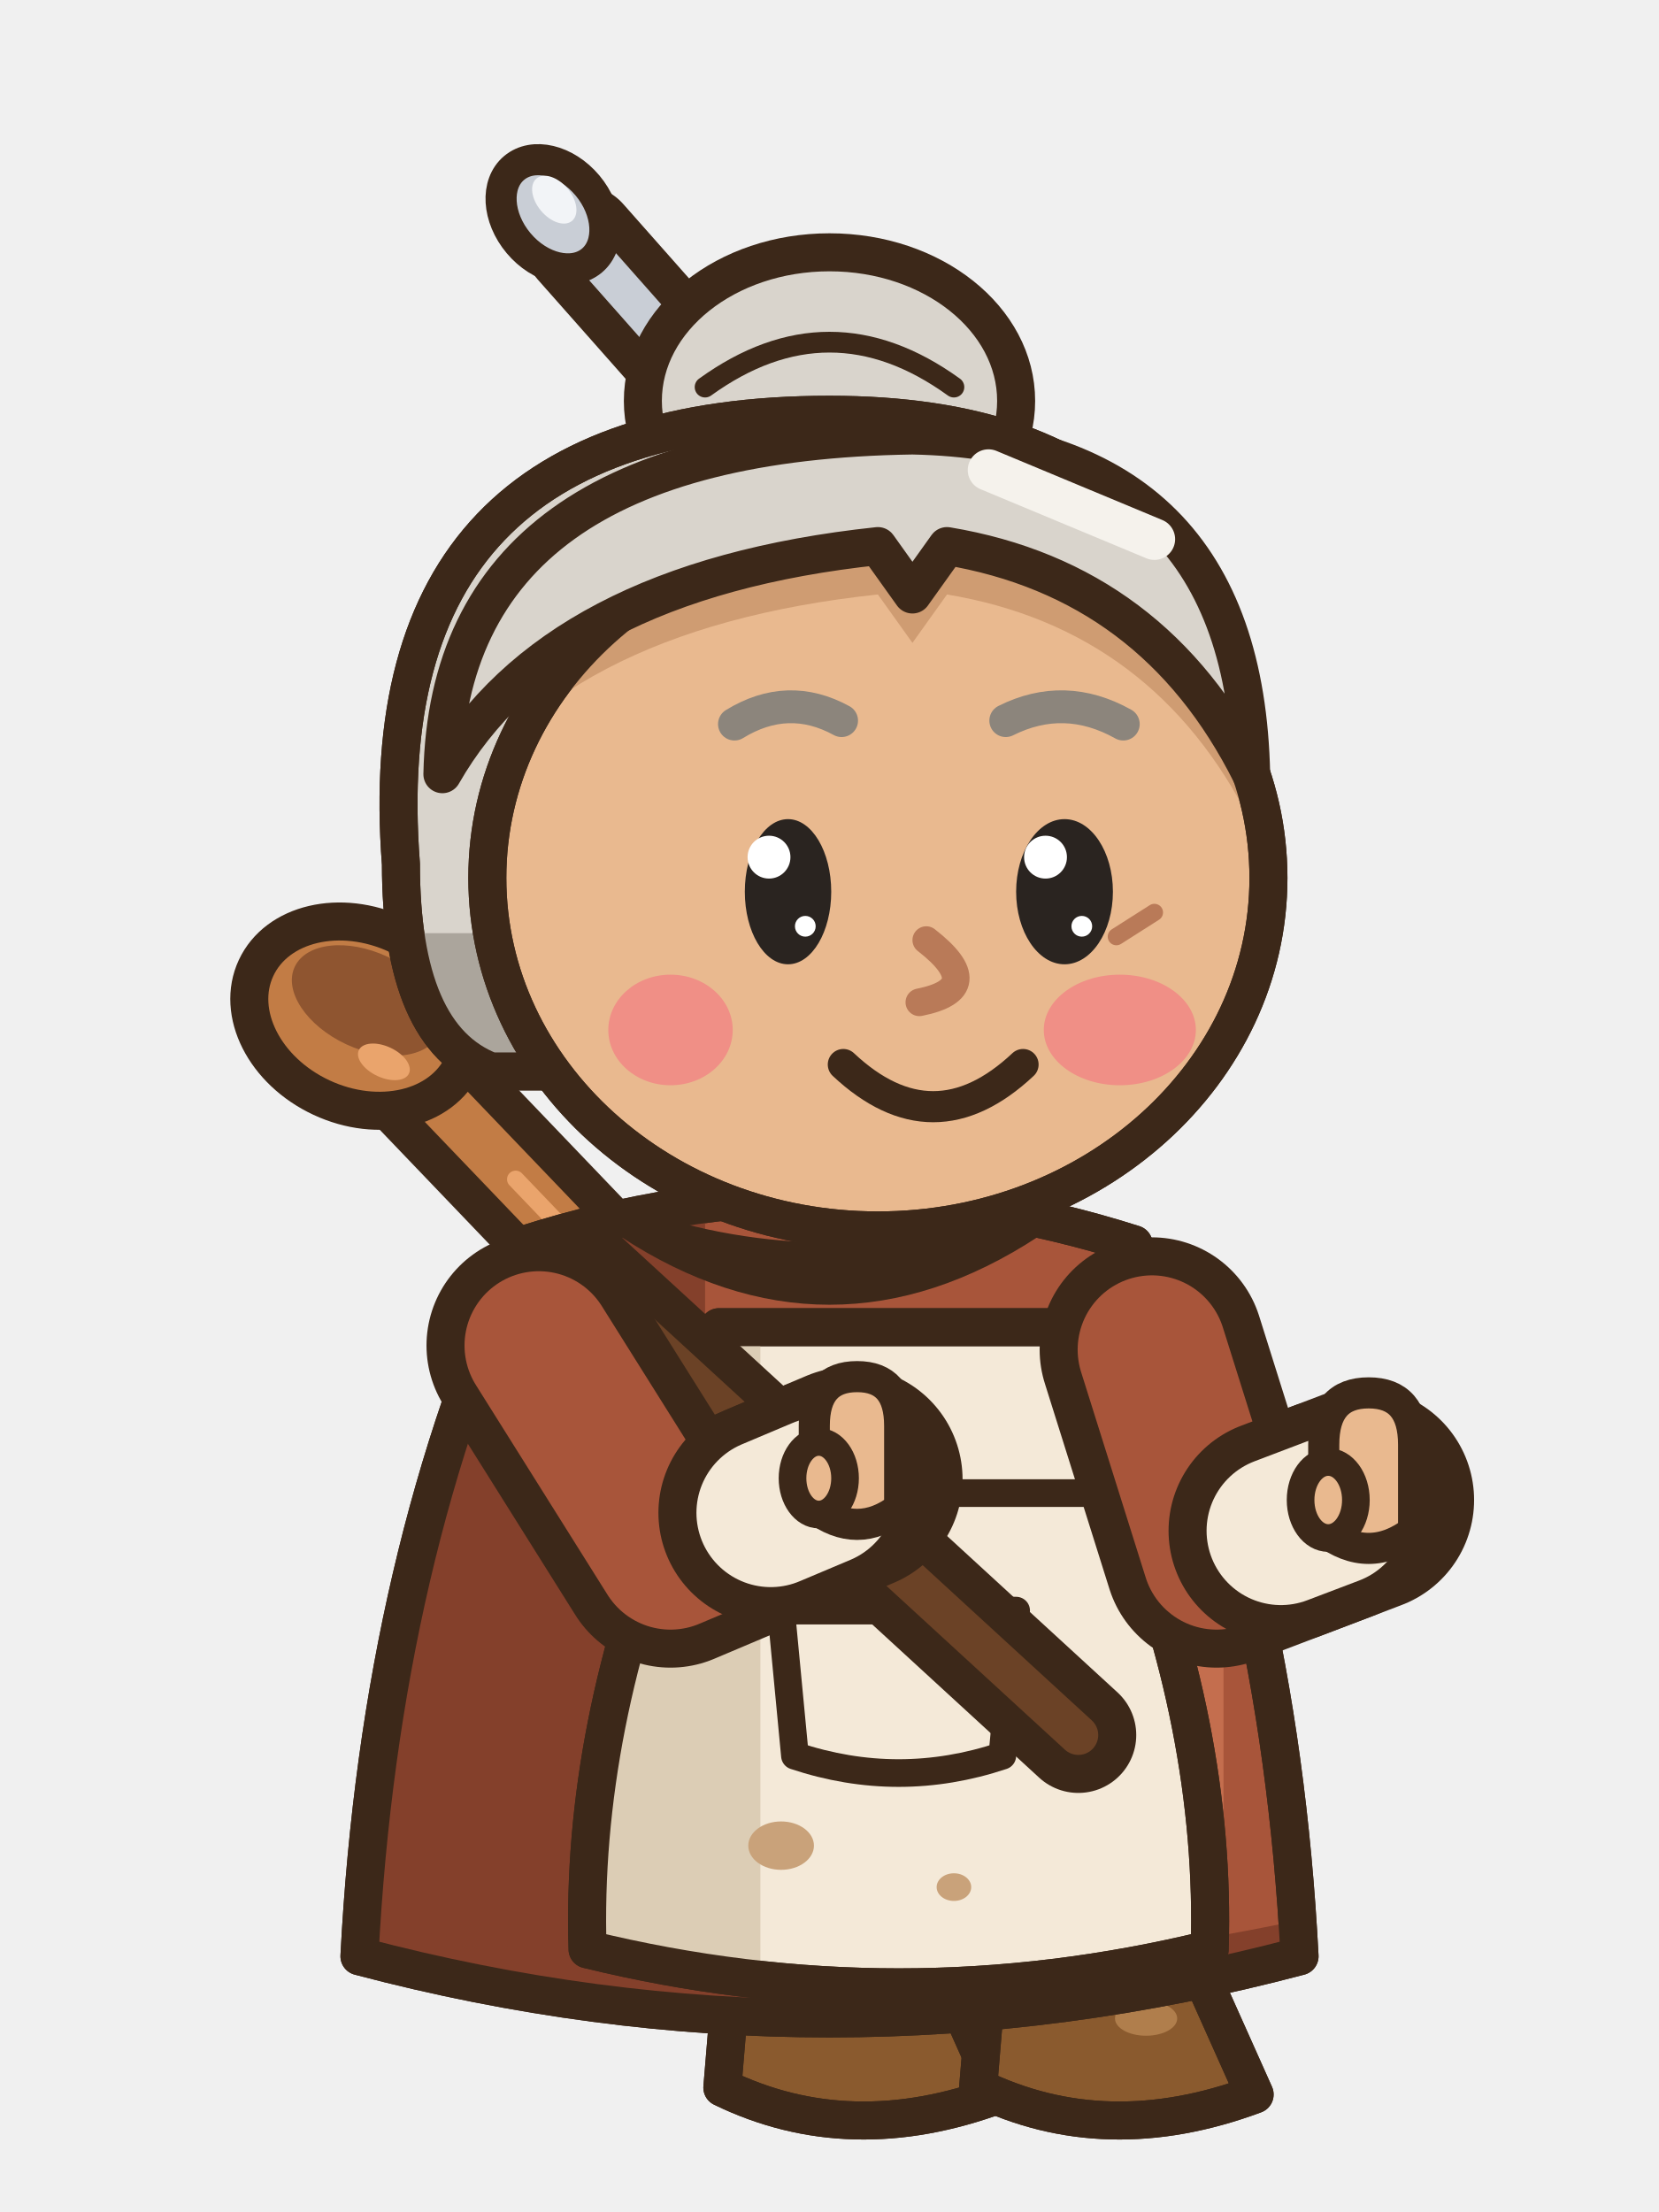
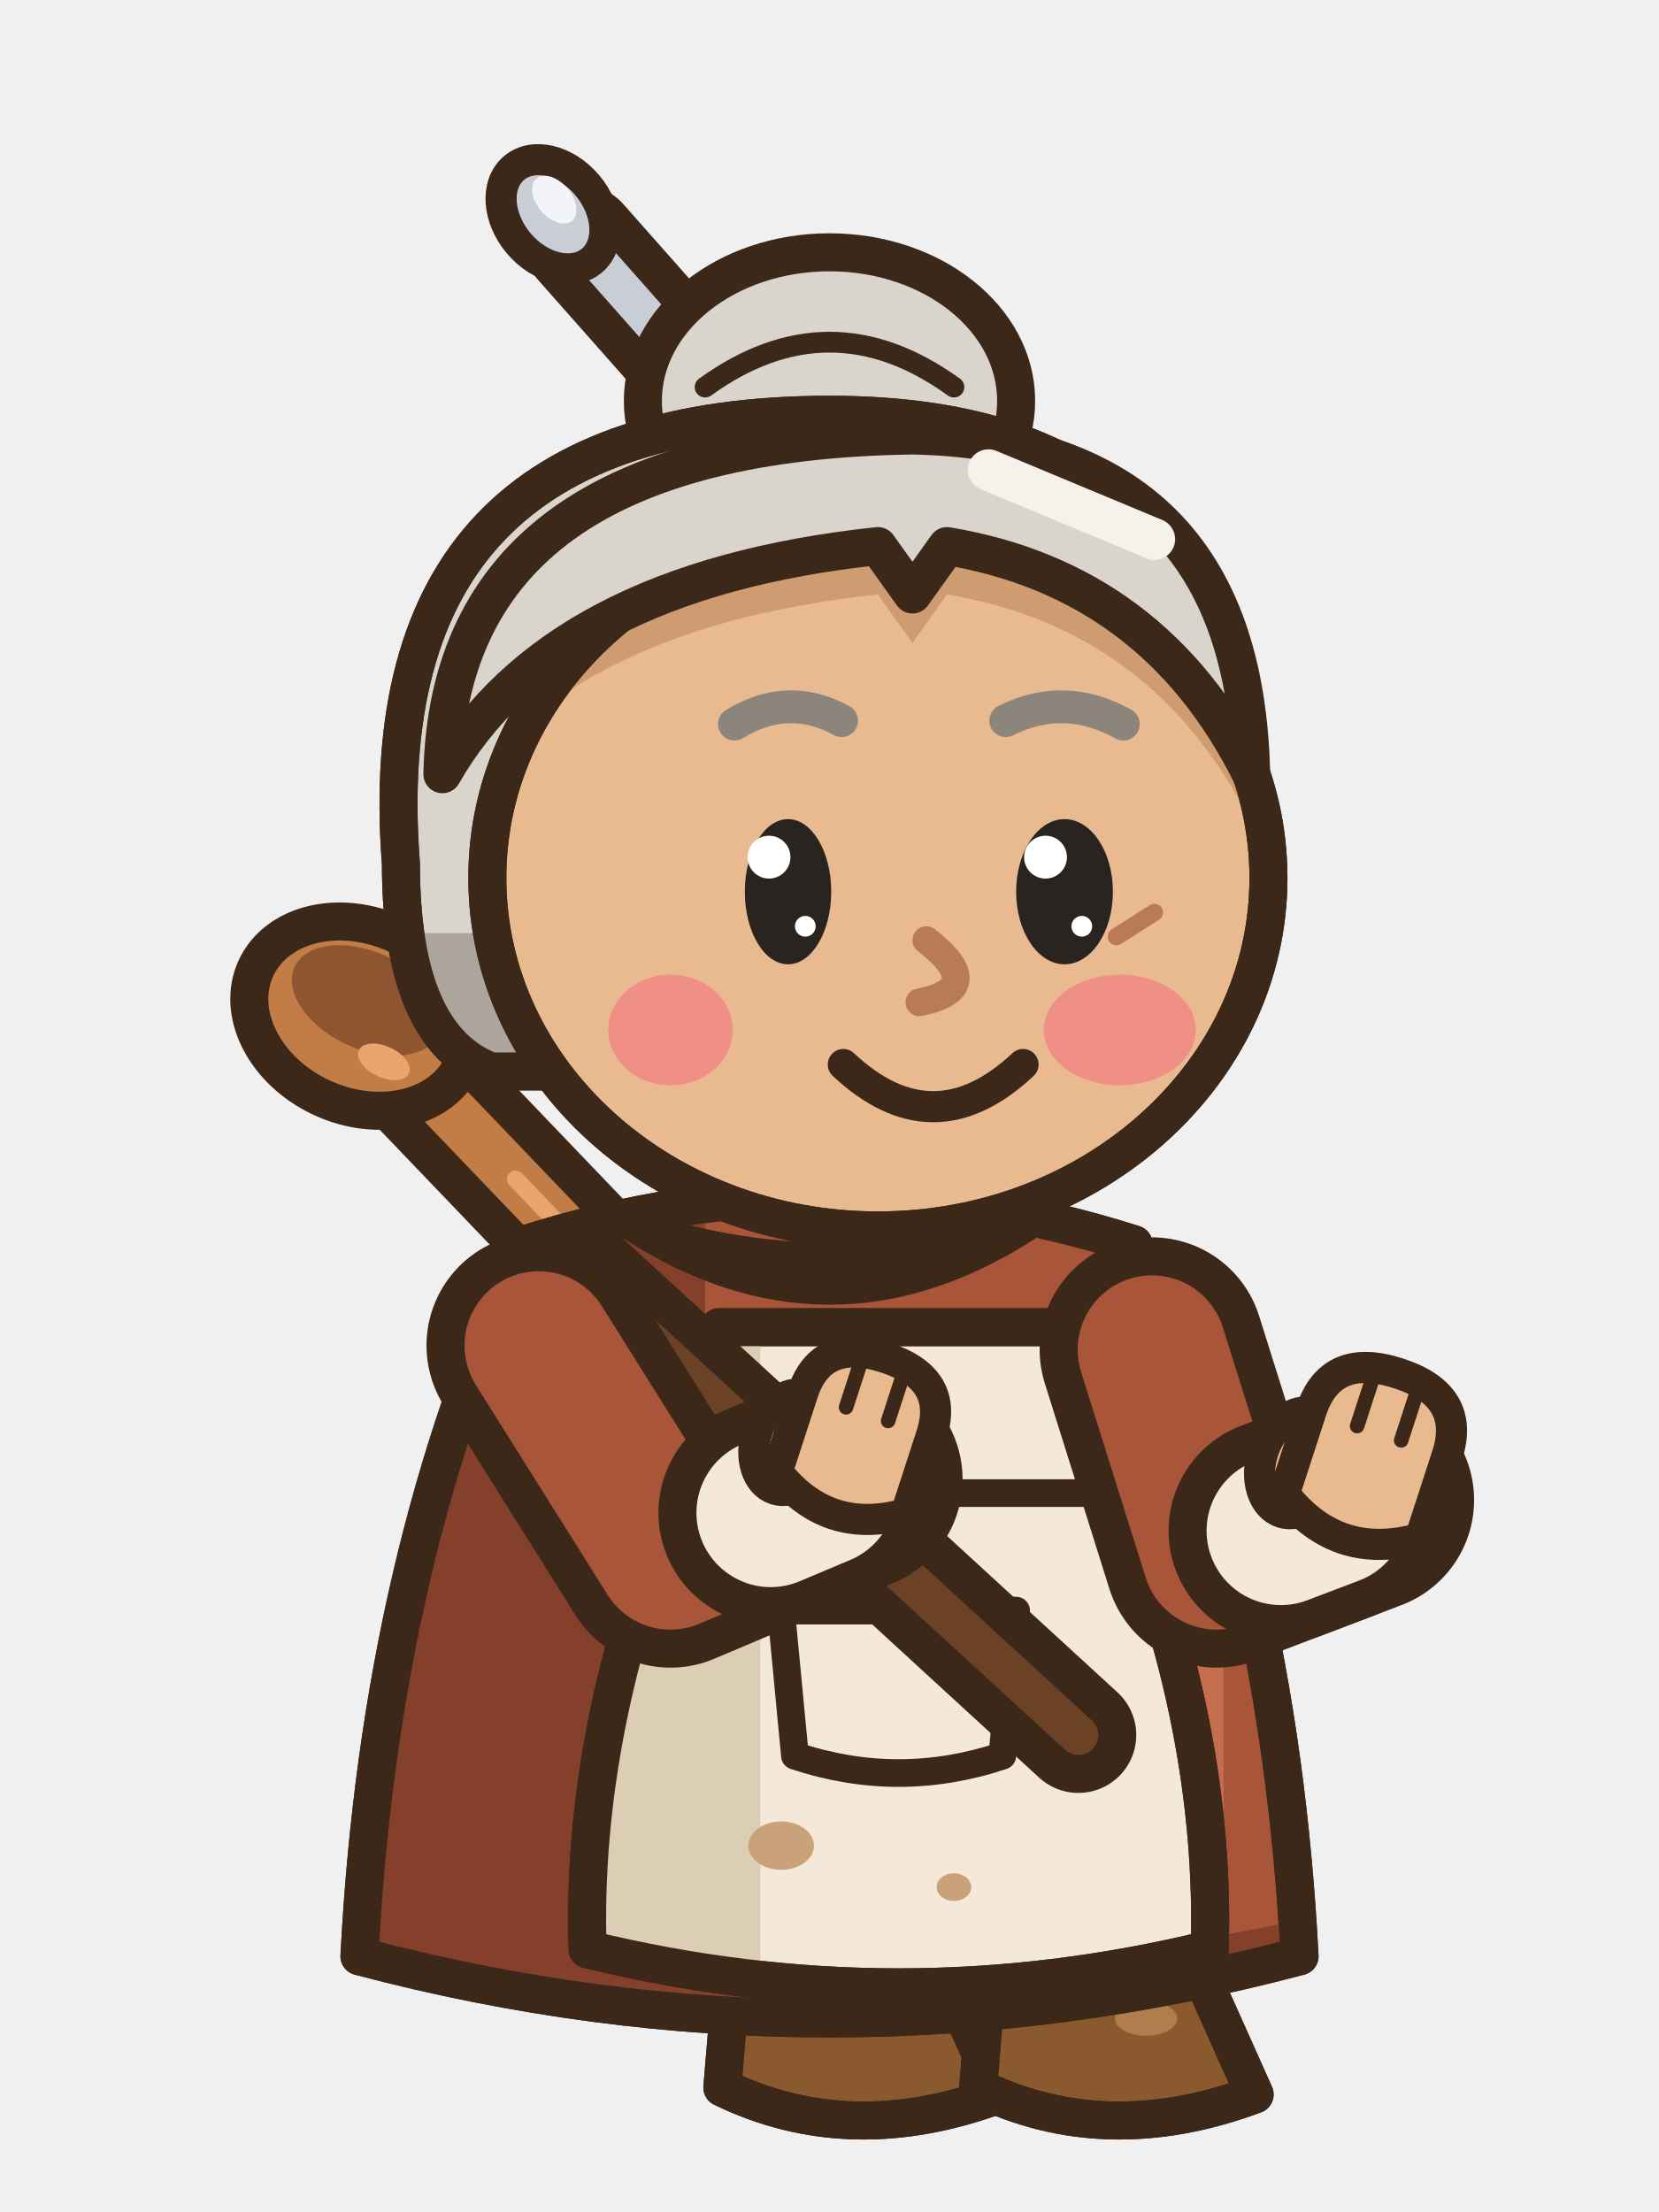
<svg xmlns="http://www.w3.org/2000/svg" width="48" height="64" viewBox="0 0 48 64">
  <g transform="translate(48 0) scale(-1 1)">
    <g transform="translate(0 3)">
      <line x1="15" y1="50" x2="37.6" y2="26.4" stroke="#3C2819" stroke-width="3.7" stroke-linecap="round" />
      <line x1="15" y1="50" x2="37.6" y2="26.4" stroke="#C27C45" stroke-width="1.5" stroke-linecap="round" />
      <line x1="17.26" y1="47.64" x2="33.08" y2="31.12" stroke="#EAA46C" stroke-width="0.5" stroke-linecap="round" />
      <g transform="rotate(-25 37.6 26.4)">
        <ellipse cx="37.6" cy="26.4" rx="3.3" ry="2.6" fill="#C27C45" stroke="#3C2819" stroke-width="1.1" stroke-linejoin="round" stroke-linecap="round" />
        <ellipse cx="37.6" cy="25.9" rx="2.3" ry="1.4" fill="#8F5530" stroke="none" />
        <ellipse cx="36.4" cy="27.3" rx="0.8" ry="0.45" fill="#EAA46C" stroke="none" />
      </g>
    </g>
    <line x1="28" y1="52.6" x2="23.8" y2="53" stroke="#3C2819" stroke-width="6.8" stroke-linecap="round" />
    <line x1="28" y1="52.6" x2="23.8" y2="53" stroke="#6A5A52" stroke-width="4.6" stroke-linecap="round" />
    <rect x="21.4" y="53" width="4.8" height="5" rx="1.6" fill="#6A5A52" stroke="#3C2819" stroke-width="1.1" stroke-linejoin="round" stroke-linecap="round" />
    <rect x="24.6" y="53.6" width="1.1" height="3.4" rx="0.5" fill="#54463F" />
    <path d="M20.8,56.8 L26.8,56.8 L27.1,60.4 Q23.4,62.2 19.1,60.6 Z" fill="#8A5A2E" stroke="#3C2819" stroke-width="1.1" stroke-linejoin="round" stroke-linecap="round" />
    <clipPath id="caseassistendre0s238568">
      <path d="M20.8,56.8 L26.8,56.8 L27.1,60.4 Q23.4,62.2 19.1,60.6 Z" />
    </clipPath>
    <g clip-path="url(#caseassistendre0s238568)">
      <path d="M19,60.1 Q23.4,61.8 27.2,59.9 L27.2,62.4 L19,62.4 Z" fill="#6B4322" />
    </g>
    <path d="M20.8,56.8 L26.8,56.8 L27.1,60.4 Q23.4,62.2 19.1,60.6 Z" fill="none" stroke="#3C2819" stroke-width="1.1" stroke-linejoin="round" stroke-linecap="round" />
    <ellipse cx="22.24" cy="58.4" rx="0.9" ry="0.5" fill="#B07E4C" stroke="none" />
    <line x1="20.6" y1="52.6" x2="16.4" y2="53" stroke="#3C2819" stroke-width="6.8" stroke-linecap="round" />
    <line x1="20.6" y1="52.6" x2="16.4" y2="53" stroke="#6A5A52" stroke-width="4.6" stroke-linecap="round" />
    <rect x="14" y="53" width="4.8" height="5" rx="1.6" fill="#6A5A52" stroke="#3C2819" stroke-width="1.1" stroke-linejoin="round" stroke-linecap="round" />
    <rect x="17.2" y="53.6" width="1.1" height="3.4" rx="0.5" fill="#54463F" />
    <path d="M13.4,56.8 L19.4,56.8 L19.7,60.4 Q16,62.2 11.7,60.6 Z" fill="#8A5A2E" stroke="#3C2819" stroke-width="1.1" stroke-linejoin="round" stroke-linecap="round" />
    <clipPath id="caseassistendre0s164568">
      <path d="M13.4,56.8 L19.4,56.8 L19.7,60.4 Q16,62.2 11.7,60.6 Z" />
    </clipPath>
    <g clip-path="url(#caseassistendre0s164568)">
      <path d="M11.6,60.1 Q16,61.8 19.8,59.9 L19.8,62.4 L11.6,62.4 Z" fill="#6B4322" />
    </g>
    <path d="M13.4,56.8 L19.4,56.8 L19.7,60.4 Q16,62.2 11.7,60.6 Z" fill="none" stroke="#3C2819" stroke-width="1.1" stroke-linejoin="round" stroke-linecap="round" />
    <ellipse cx="14.84" cy="58.4" rx="0.9" ry="0.5" fill="#B07E4C" stroke="none" />
    <g transform="translate(0 3)">
      <path d="M15.2,33 Q24,30.2 32.8,33 Q37,42 37.6,53.6 Q24,57.2 10.4,53.6 Q11,42 15.2,33 Z" fill="#A8553A" stroke="#3C2819" stroke-width="1.1" stroke-linejoin="round" stroke-linecap="round" />
      <clipPath id="caseassistendre0d">
        <path d="M15.2,33 Q24,30.2 32.8,33 Q37,42 37.6,53.6 Q24,57.2 10.4,53.6 Q11,42 15.2,33 Z" />
      </clipPath>
      <g clip-path="url(#caseassistendre0d)">
        <rect x="27.6" y="30" width="12" height="30" fill="#84402B" />
        <path d="M8,52 Q24,56 40,52 L40,60 L8,60 Z" fill="#84402B" />
        <rect x="12.6" y="38" width="1.5" height="13" rx="0.75" fill="#C46E4E" />
      </g>
      <path d="M15.2,33 Q24,30.2 32.8,33 Q37,42 37.6,53.6 Q24,57.2 10.4,53.6 Q11,42 15.2,33 Z" fill="none" stroke="#3C2819" stroke-width="1.1" stroke-linejoin="round" stroke-linecap="round" />
      <path d="M16.8,35.4 L27.2,35.4 L28.4,40.2 Q31.2,47 31,53.4 Q22,55.6 13,53.4 Q12.8,47 15.6,40.2 Z" fill="#F4E9D8" stroke="#3C2819" stroke-width="1.1" stroke-linejoin="round" stroke-linecap="round" />
      <clipPath id="caseassistendre0a">
        <path d="M16.8,35.4 L27.2,35.4 L28.4,40.2 Q31.2,47 31,53.4 Q22,55.6 13,53.4 Q12.8,47 15.6,40.2 Z" />
      </clipPath>
      <g clip-path="url(#caseassistendre0a)">
        <rect x="26" y="34" width="8" height="24" fill="#DCCDB5" />
        <ellipse cx="19" cy="46.6" rx="1.3" ry="0.85" fill="#C9A27A" stroke="none" />
        <ellipse cx="25.4" cy="50.4" rx="0.95" ry="0.7" fill="#C9A27A" stroke="none" />
        <ellipse cx="20.4" cy="51.6" rx="0.5" ry="0.4" fill="#C9A27A" stroke="none" />
      </g>
      <path d="M16.8,35.4 L27.2,35.4 L28.4,40.2 Q31.2,47 31,53.4 Q22,55.6 13,53.4 Q12.8,47 15.6,40.2 Z" fill="none" stroke="#3C2819" stroke-width="1.1" stroke-linejoin="round" stroke-linecap="round" />
      <path d="M15.6,40.2 L28.4,40.2" fill="none" stroke="#3C2819" stroke-width="0.8" stroke-linejoin="round" stroke-linecap="round" />
      <path d="M18.6,43.6 L25.4,43.6 L25,47.8 Q22,48.8 19,47.8 Z" fill="#F4E9D8" stroke="#3C2819" stroke-width="0.8" stroke-linejoin="round" stroke-linecap="round" />
      <line x1="31.4" y1="33.8" x2="16.8" y2="47.2" stroke="#3C2819" stroke-width="3.35" stroke-linecap="round" />
      <line x1="31.4" y1="33.8" x2="16.8" y2="47.2" stroke="#6B4226" stroke-width="1.15" stroke-linecap="round" />
    </g>
    <path d="M32.41,38.93 L28.6,45 L23.4,42.8" fill="none" stroke="#3C2819" stroke-width="6.5" stroke-linecap="round" stroke-linejoin="round" />
    <path d="M32.41,38.93 L28.6,45 L23.4,42.8" fill="none" stroke="#A8553A" stroke-width="4.3" stroke-linecap="round" stroke-linejoin="round" />
    <line x1="25.7" y1="43.77" x2="24.23" y2="43.15" stroke="#3C2819" stroke-width="6.5" stroke-linecap="round" />
    <line x1="25.7" y1="43.77" x2="24.23" y2="43.15" stroke="#F4E9D8" stroke-width="4.3" stroke-linecap="round" />
-     <path d="M21.97,43.63 L21.97,41.25 Q21.97,39.83 23.2,39.83 Q24.44,39.83 24.44,41.25 L24.44,43.63 Q23.2,44.58 21.97,43.63 Z" fill="#E9B98F" stroke="#3C2819" stroke-width="0.9" stroke-linejoin="round" stroke-linecap="round" />
-     <ellipse cx="24.31" cy="42.77" rx="0.76" ry="1.05" fill="#E9B98F" stroke="#3C2819" stroke-width="0.8" stroke-linejoin="round" stroke-linecap="round" />
+     <g transform="rotate(-18 23.2 41.8)">
+       <ellipse cx="25.06" cy="42.33" rx="1.01" ry="1.43" fill="#E9B98F" stroke="#3C2819" stroke-width="0.9" stroke-linejoin="round" stroke-linecap="round" />
+       <path d="M21.24,43.26 L21.24,40.87 Q21.24,39.15 23.2,39.15 Q25.16,39.15 25.16,40.87 L25.16,43.26 Q23.2,44.58 21.24,43.26 Z" fill="#E9B98F" stroke="#3C2819" stroke-width="0.9" stroke-linejoin="round" stroke-linecap="round" />
+       <line x1="22.56" y1="39.5" x2="22.56" y2="40.87" stroke="#3C2819" stroke-width="0.42" stroke-linecap="round" />
+       <line x1="23.84" y1="39.5" x2="23.84" y2="40.87" stroke="#3C2819" stroke-width="0.42" stroke-linecap="round" />
+     </g>
    <g transform="translate(0 3)">
      <path d="M18.2,32.4 Q24,36.2 29.8,32.4 Q24,34.4 18.2,32.4 Z" fill="#F4E9D8" stroke="#3C2819" stroke-width="0.9" stroke-linejoin="round" stroke-linecap="round" />
    </g>
    <path d="M14.67,39.05 L12.8,45 L8.6,43.4" fill="none" stroke="#3C2819" stroke-width="6.5" stroke-linecap="round" stroke-linejoin="round" />
    <path d="M14.67,39.05 L12.8,45 L8.6,43.4" fill="none" stroke="#A8553A" stroke-width="4.3" stroke-linecap="round" stroke-linejoin="round" />
    <line x1="10.94" y1="44.29" x2="9.44" y2="43.72" stroke="#3C2819" stroke-width="6.5" stroke-linecap="round" />
    <line x1="10.94" y1="44.29" x2="9.44" y2="43.72" stroke="#F4E9D8" stroke-width="4.3" stroke-linecap="round" />
-     <path d="M7.1,44.3 L7.1,41.8 Q7.1,40.3 8.4,40.3 Q9.7,40.3 9.7,41.8 L9.7,44.3 Q8.4,45.3 7.1,44.3 Z" fill="#E9B98F" stroke="#3C2819" stroke-width="0.9" stroke-linejoin="round" stroke-linecap="round" />
-     <ellipse cx="9.57" cy="43.4" rx="0.8" ry="1.1" fill="#E9B98F" stroke="#3C2819" stroke-width="0.8" stroke-linejoin="round" stroke-linecap="round" />
+     <g transform="rotate(-18 8.4 42.4)">
+       <ellipse cx="10.37" cy="42.96" rx="1.06" ry="1.51" fill="#E9B98F" stroke="#3C2819" stroke-width="0.9" stroke-linejoin="round" stroke-linecap="round" />
+       <path d="M6.33,43.94 L6.33,41.42 Q6.33,39.6 8.4,39.6 Q10.47,39.6 10.47,41.42 L10.47,43.94 Q8.4,45.34 6.33,43.94 Z" fill="#E9B98F" stroke="#3C2819" stroke-width="0.9" stroke-linejoin="round" stroke-linecap="round" />
+       <line x1="7.73" y1="39.95" x2="7.73" y2="41.42" stroke="#3C2819" stroke-width="0.42" stroke-linecap="round" />
+       <line x1="9.07" y1="39.95" x2="9.07" y2="41.42" stroke="#3C2819" stroke-width="0.42" stroke-linecap="round" />
+     </g>
    <g transform="translate(0 3)">
      <line x1="26.6" y1="9.2" x2="31.2" y2="4" stroke="#3C2819" stroke-width="3.3" stroke-linecap="round" />
      <line x1="26.6" y1="9.2" x2="31.2" y2="4" stroke="#C9CED6" stroke-width="1.1" stroke-linecap="round" />
      <g transform="rotate(40 32 3.2)">
        <ellipse cx="32" cy="3.2" rx="1.3" ry="1.75" fill="#C9CED6" stroke="#3C2819" stroke-width="0.9" stroke-linejoin="round" stroke-linecap="round" />
        <ellipse cx="31.7" cy="2.9" rx="0.5" ry="0.8" fill="#F2F4F7" stroke="none" />
      </g>
      <ellipse cx="24" cy="8.6" rx="5.4" ry="4.3" fill="#D9D4CC" stroke="#3C2819" stroke-width="1.1" stroke-linejoin="round" stroke-linecap="round" />
      <path d="M20.4,8.2 Q24,5.6 27.6,8.2" fill="none" stroke="#3C2819" stroke-width="0.6" stroke-linejoin="round" stroke-linecap="round" />
      <path d="M12.6,22 Q11.4,9 24,9 Q37.4,9 36.4,22 Q36.4,27 33.8,28 L15,28 Q12.6,27 12.6,22 Z" fill="#D9D4CC" stroke="#3C2819" stroke-width="1.1" stroke-linejoin="round" stroke-linecap="round" />
      <clipPath id="caseassistendre0h">
        <path d="M12.6,22 Q11.4,9 24,9 Q37.4,9 36.4,22 Q36.4,27 33.8,28 L15,28 Q12.6,27 12.6,22 Z" />
      </clipPath>
      <g clip-path="url(#caseassistendre0h)">
        <rect x="8" y="24" width="32" height="6" fill="#ABA59C" />
      </g>
      <path d="M12.6,22 Q11.4,9 24,9 Q37.4,9 36.4,22 Q36.4,27 33.8,28 L15,28 Q12.6,27 12.6,22 Z" fill="none" stroke="#3C2819" stroke-width="1.1" stroke-linejoin="round" stroke-linecap="round" />
      <path d="M11.3,22.4 a11.3,10.2 0 1,0 22.6,0 a11.3,10.2 0 1,0 -22.6,0 Z" fill="#E9B98F" stroke="#3C2819" stroke-width="1.1" stroke-linejoin="round" stroke-linecap="round" />
      <clipPath id="caseassistendre0f">
        <path d="M11.3,22.4 a11.3,10.2 0 1,0 22.6,0 a11.3,10.2 0 1,0 -22.6,0 Z" />
      </clipPath>
      <g clip-path="url(#caseassistendre0f)">
        <path d="M11.8,19.4 Q12,9.8 21.6,9.6 Q35,9.8 35.2,19.4 Q32,13.8 22.6,12.8 L21.6,14.2 L20.6,12.8 Q14.6,13.8 11.8,19.4 Z" fill="#CF9C72" transform="translate(0 1.4)" />
        <ellipse cx="15.6" cy="26.8" rx="2.2" ry="1.6" fill="#F08F86" stroke="none" />
        <ellipse cx="28.6" cy="26.8" rx="1.8" ry="1.6" fill="#F08F86" stroke="none" />
      </g>
      <path d="M11.3,22.4 a11.3,10.2 0 1,0 22.6,0 a11.3,10.2 0 1,0 -22.6,0 Z" fill="none" stroke="#3C2819" stroke-width="1.1" stroke-linejoin="round" stroke-linecap="round" />
      <path d="M11.8,19.4 Q12,9.8 21.6,9.6 Q35,9.8 35.2,19.4 Q32,13.8 22.6,12.8 L21.6,14.2 L20.6,12.8 Q14.6,13.8 11.8,19.4 Z" fill="#D9D4CC" stroke="#3C2819" stroke-width="1.1" stroke-linejoin="round" stroke-linecap="round" />
      <line x1="14.6" y1="12.6" x2="19.4" y2="10.6" stroke="#F5F2EC" stroke-width="1.2" stroke-linecap="round" />
      <line x1="14.6" y1="23.4" x2="15.7" y2="24.1" stroke="#B97A58" stroke-width="0.5" stroke-linecap="round" />
      <path d="M21.2,24.2 Q19.4,25.6 21.4,26" fill="none" stroke="#B97A58" stroke-width="0.8" stroke-linejoin="round" stroke-linecap="round" />
      <path d="M15.5,17.95 Q17.2,17 18.9,17.85" fill="none" stroke="#8C857C" stroke-width="0.95" stroke-linecap="round" />
      <path d="M26.75,17.95 Q25.2,17 23.65,17.85" fill="none" stroke="#8C857C" stroke-width="0.95" stroke-linecap="round" />
      <ellipse cx="17.2" cy="22.8" rx="1.4" ry="2.1" fill="#2A2420" stroke="none" />
      <ellipse cx="17.75" cy="21.8" rx="0.62" ry="0.62" fill="#FFFFFF" stroke="none" />
      <ellipse cx="16.7" cy="23.8" rx="0.3" ry="0.3" fill="#FFFFFF" stroke="none" />
      <ellipse cx="25.2" cy="22.8" rx="1.25" ry="2.1" fill="#2A2420" stroke="none" />
      <ellipse cx="25.75" cy="21.8" rx="0.62" ry="0.62" fill="#FFFFFF" stroke="none" />
      <ellipse cx="24.7" cy="23.8" rx="0.3" ry="0.3" fill="#FFFFFF" stroke="none" />
      <path d="M18.4,27.8 Q21,30.24 23.6,27.8" fill="none" stroke="#3C2819" stroke-width="0.9" stroke-linejoin="round" stroke-linecap="round" />
    </g>
  </g>
</svg>
